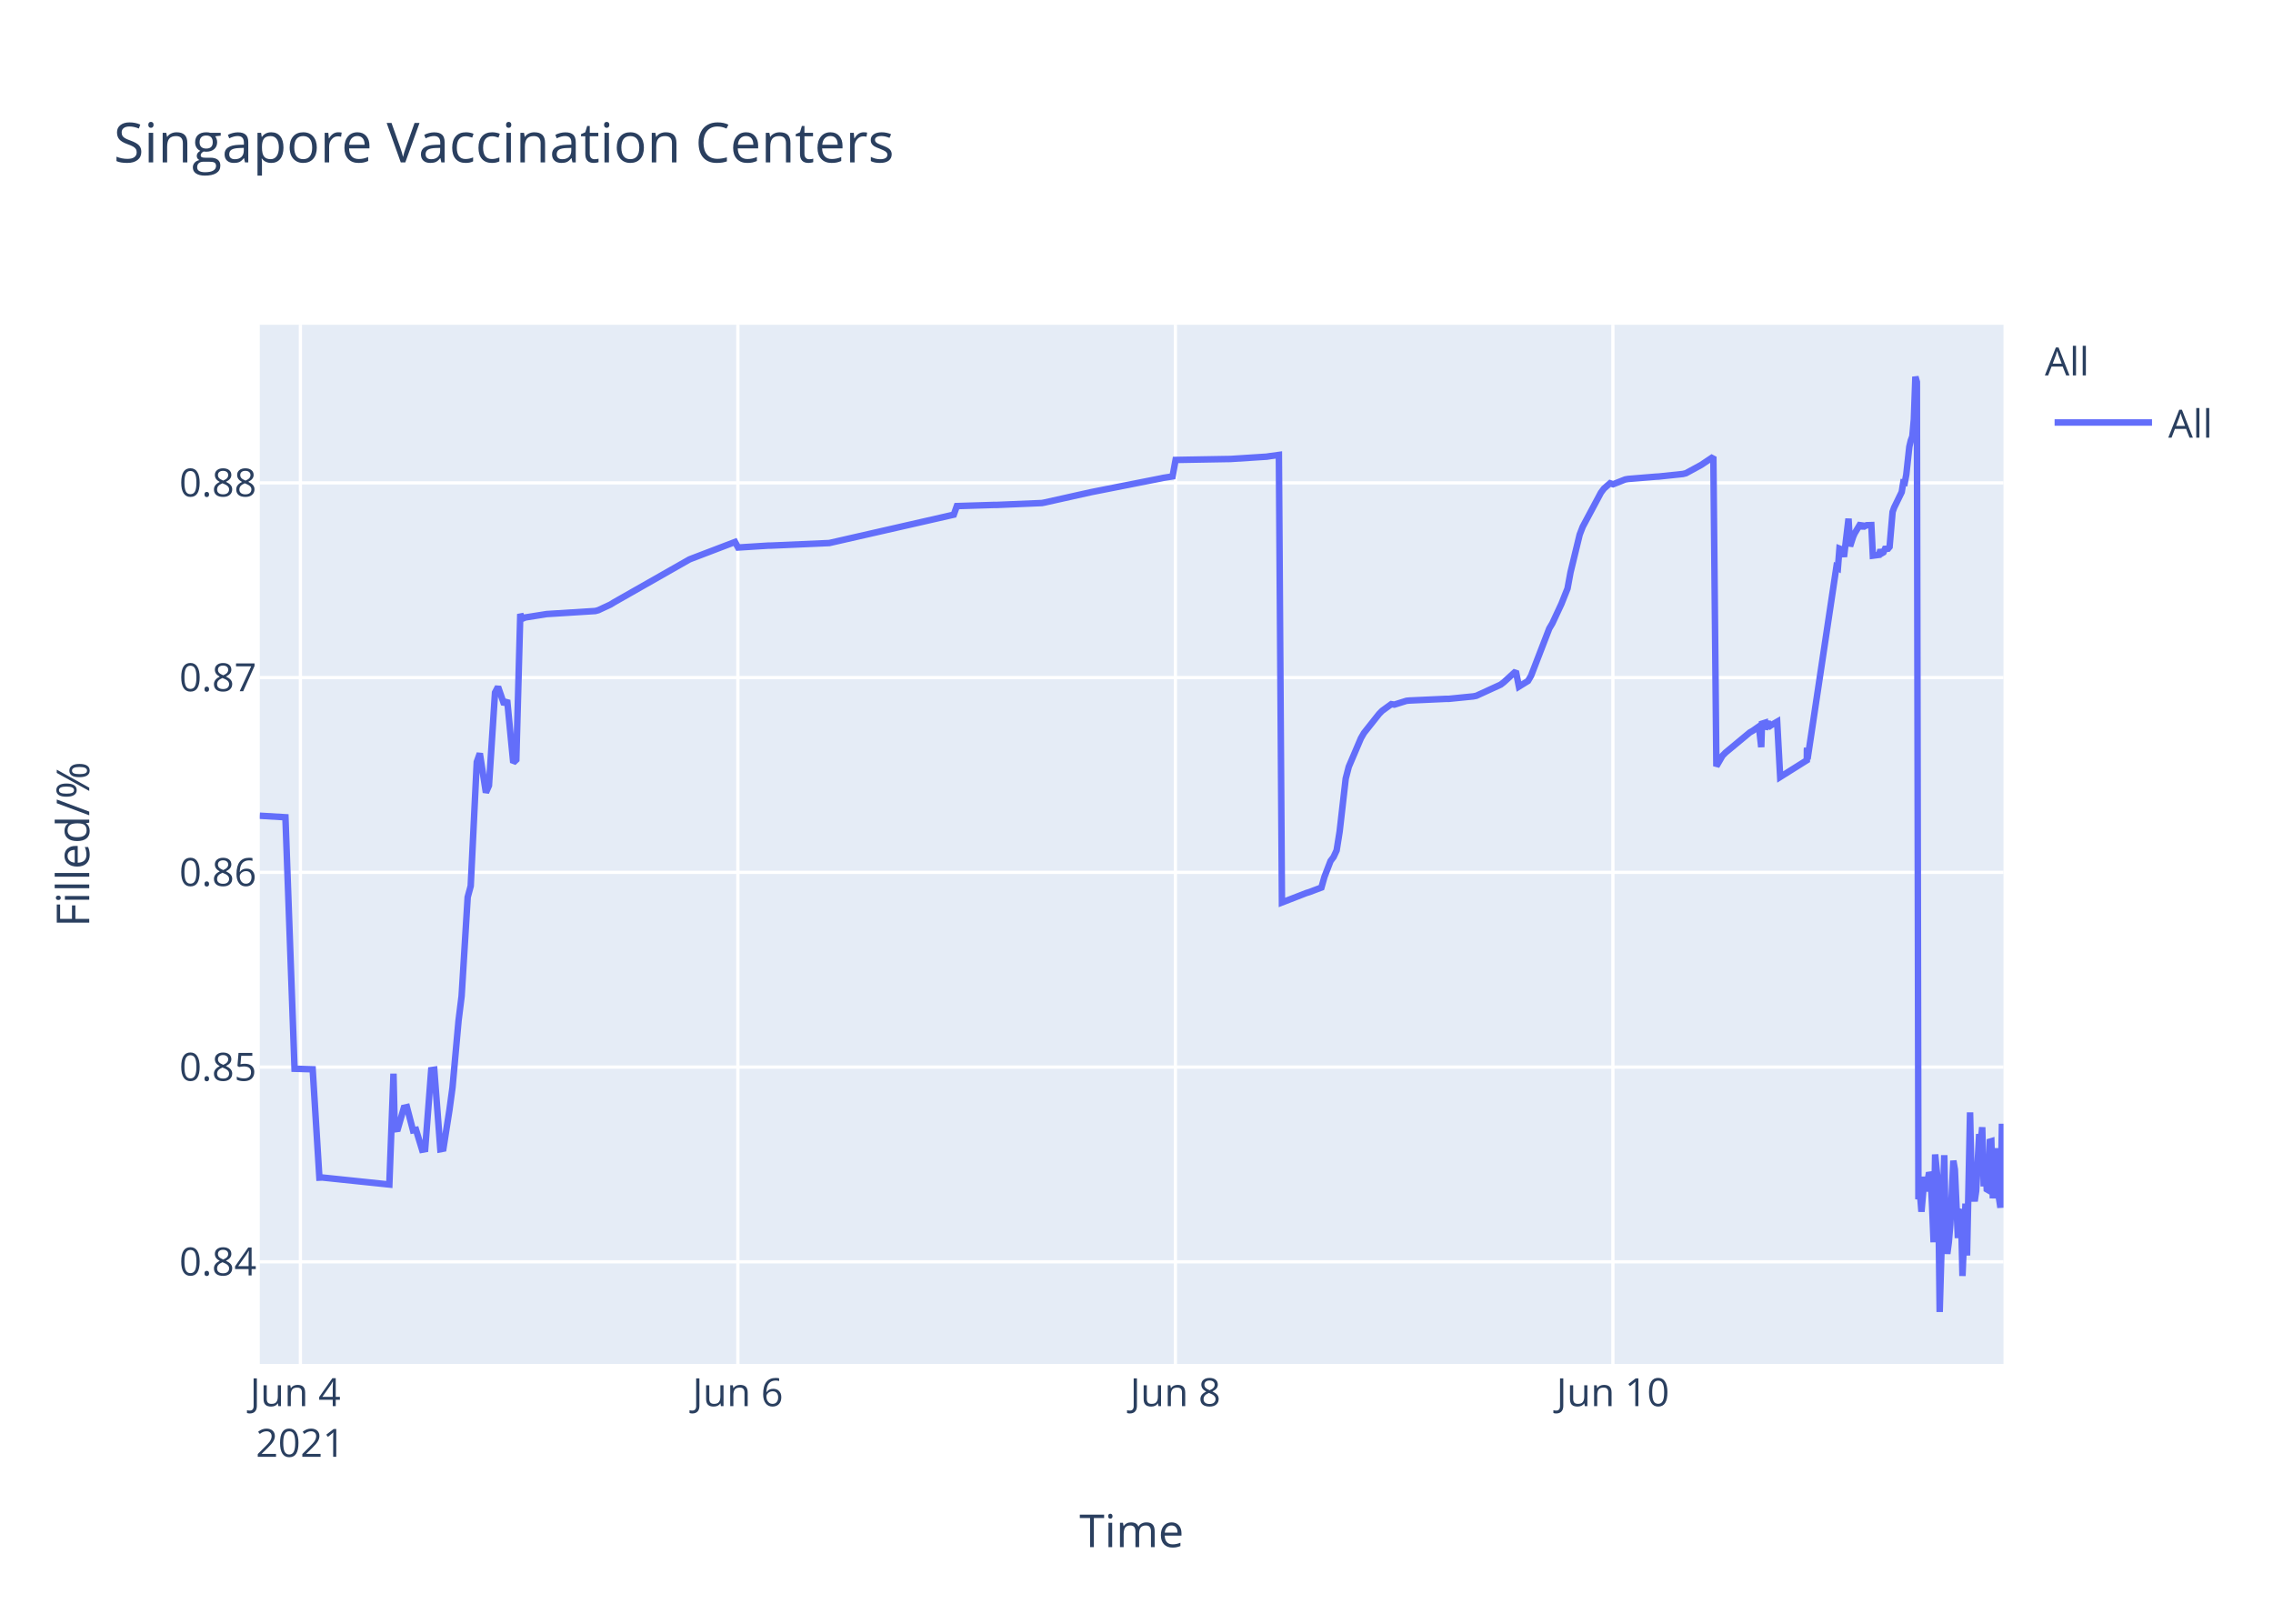
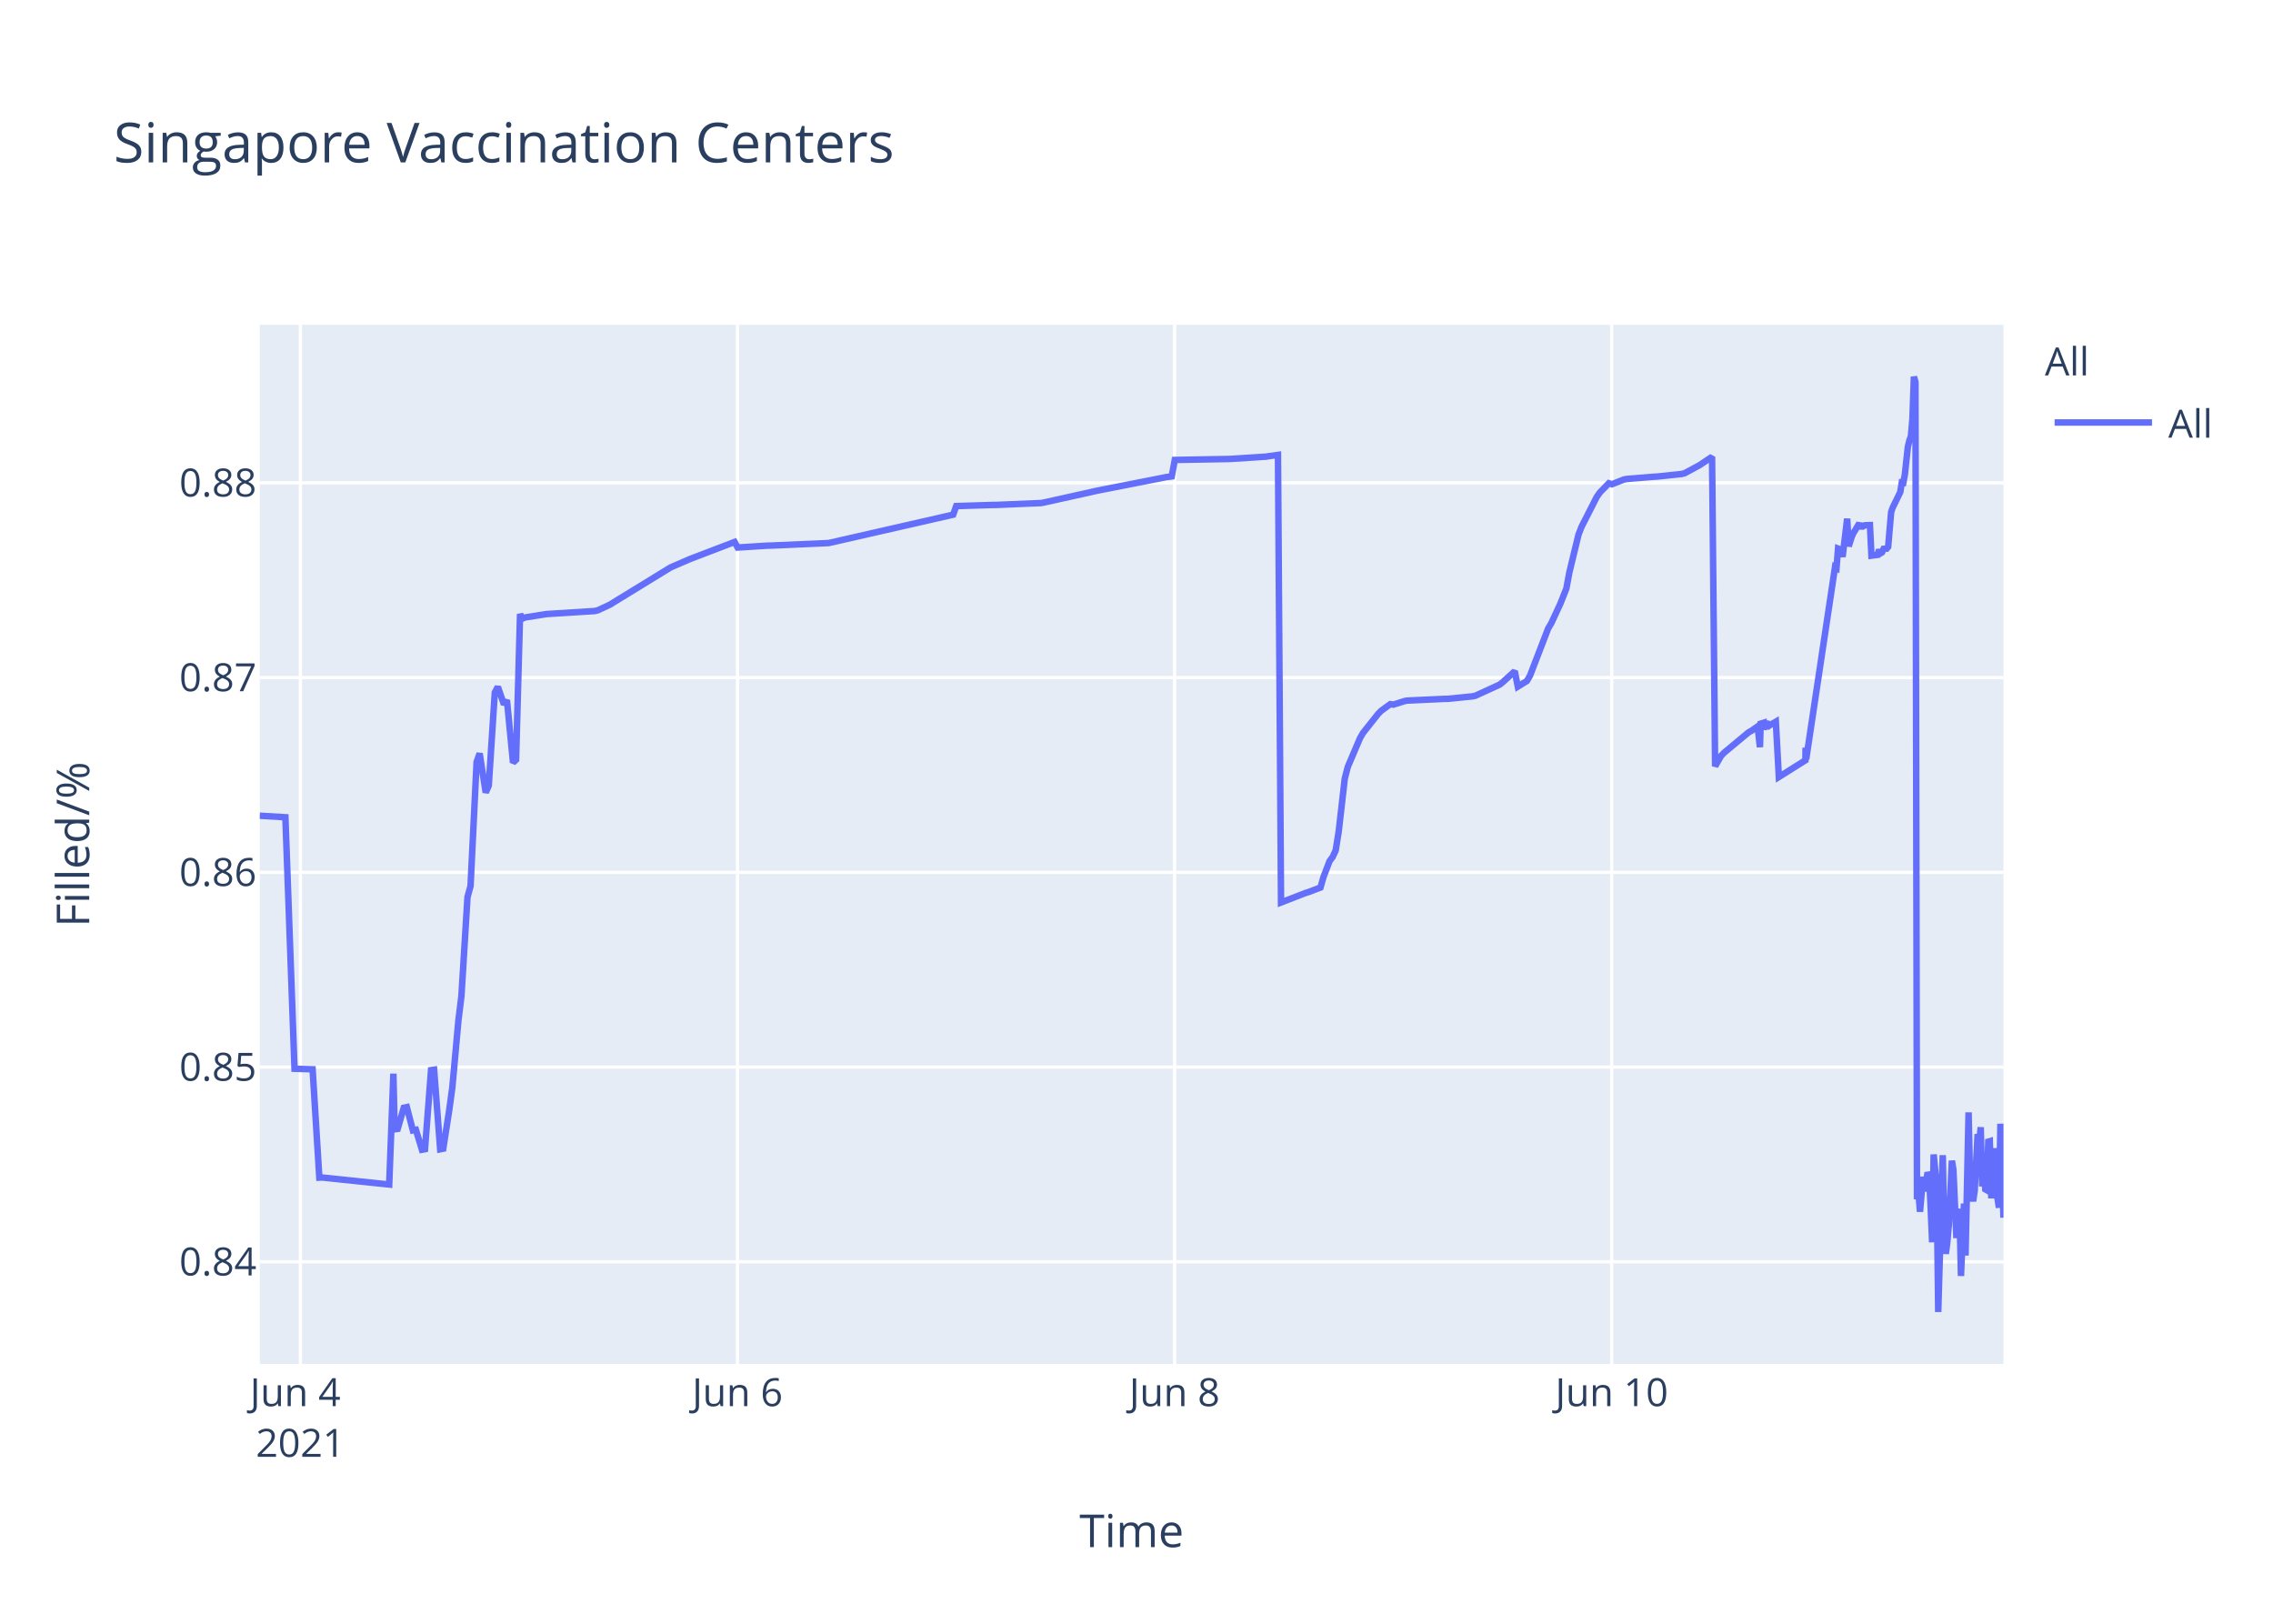
<svg xmlns="http://www.w3.org/2000/svg" class="main-svg" width="700" height="500" style="" viewBox="0 0 700 500">
  <rect x="0" y="0" width="700" height="500" style="fill: rgb(255, 255, 255); fill-opacity: 1;" />
-   <defs id="defs-218457">
+   <defs id="defs-4035a4">
    <g class="clips">
-       <clipPath id="clip218457xyplot" class="plotclip">
+       <clipPath id="clip4035a4xyplot" class="plotclip">
        <rect width="537" height="320" />
      </clipPath>
-       <clipPath class="axesclip" id="clip218457x">
+       <clipPath class="axesclip" id="clip4035a4x">
        <rect x="80" y="0" width="537" height="500" />
      </clipPath>
-       <clipPath class="axesclip" id="clip218457y">
+       <clipPath class="axesclip" id="clip4035a4y">
        <rect x="0" y="100" width="700" height="320" />
      </clipPath>
-       <clipPath class="axesclip" id="clip218457xy">
+       <clipPath class="axesclip" id="clip4035a4xy">
        <rect x="80" y="100" width="537" height="320" />
      </clipPath>
    </g>
    <g class="gradients" />
  </defs>
  <g class="bglayer">
    <rect class="bg" x="80" y="100" width="537" height="320" style="fill: rgb(229, 236, 246); fill-opacity: 1; stroke-width: 0;" />
  </g>
  <g class="layer-below">
    <g class="imagelayer" />
    <g class="shapelayer" />
  </g>
  <g class="cartesianlayer">
    <g class="subplot xy">
      <g class="layer-subplot">
        <g class="shapelayer" />
        <g class="imagelayer" />
      </g>
      <g class="gridlayer">
        <g class="x">
-           <path class="xgrid crisp" transform="translate(92.51,0)" d="M0,100v320" style="stroke: rgb(255, 255, 255); stroke-opacity: 1; stroke-width: 1px;" />
-           <path class="xgrid crisp" transform="translate(227.24,0)" d="M0,100v320" style="stroke: rgb(255, 255, 255); stroke-opacity: 1; stroke-width: 1px;" />
-           <path class="xgrid crisp" transform="translate(361.98,0)" d="M0,100v320" style="stroke: rgb(255, 255, 255); stroke-opacity: 1; stroke-width: 1px;" />
-           <path class="xgrid crisp" transform="translate(496.71,0)" d="M0,100v320" style="stroke: rgb(255, 255, 255); stroke-opacity: 1; stroke-width: 1px;" />
+           <path class="xgrid crisp" transform="translate(92.5,0)" d="M0,100v320" style="stroke: rgb(255, 255, 255); stroke-opacity: 1; stroke-width: 1px;" />
+           <path class="xgrid crisp" transform="translate(227.12,0)" d="M0,100v320" style="stroke: rgb(255, 255, 255); stroke-opacity: 1; stroke-width: 1px;" />
+           <path class="xgrid crisp" transform="translate(361.73,0)" d="M0,100v320" style="stroke: rgb(255, 255, 255); stroke-opacity: 1; stroke-width: 1px;" />
+           <path class="xgrid crisp" transform="translate(496.35,0)" d="M0,100v320" style="stroke: rgb(255, 255, 255); stroke-opacity: 1; stroke-width: 1px;" />
        </g>
        <g class="y">
          <path class="ygrid crisp" transform="translate(0,388.55)" d="M80,0h537" style="stroke: rgb(255, 255, 255); stroke-opacity: 1; stroke-width: 1px;" />
          <path class="ygrid crisp" transform="translate(0,328.59)" d="M80,0h537" style="stroke: rgb(255, 255, 255); stroke-opacity: 1; stroke-width: 1px;" />
          <path class="ygrid crisp" transform="translate(0,268.62)" d="M80,0h537" style="stroke: rgb(255, 255, 255); stroke-opacity: 1; stroke-width: 1px;" />
          <path class="ygrid crisp" transform="translate(0,208.65)" d="M80,0h537" style="stroke: rgb(255, 255, 255); stroke-opacity: 1; stroke-width: 1px;" />
          <path class="ygrid crisp" transform="translate(0,148.69)" d="M80,0h537" style="stroke: rgb(255, 255, 255); stroke-opacity: 1; stroke-width: 1px;" />
        </g>
      </g>
      <g class="zerolinelayer" />
      <path class="xlines-below" />
      <path class="ylines-below" />
      <g class="overlines-below" />
      <g class="xaxislayer-below" />
      <g class="yaxislayer-below" />
      <g class="overaxes-below" />
-       <g class="plot" transform="translate(80,100)" clip-path="url('#clip218457xyplot')">
+       <g class="plot" transform="translate(80,100)" clip-path="url('#clip4035a4xyplot')">
        <g class="scatterlayer mlayer">
-           <g class="trace scatter trace0a713a" style="stroke-miterlimit: 2; opacity: 1;">
+           <g class="trace scatter trace015531" style="stroke-miterlimit: 2; opacity: 1;">
            <g class="fills" />
            <g class="errorbars" />
            <g class="lines">
-               <path class="js-line" d="M0,151.19L7.9,151.66L10.71,229.1L16.29,229.27L18.36,262.63L19.23,262.59L39.9,264.75L41.18,230.62L41.57,247.75L42.51,247.62L44.38,241.12L45.32,240.91L47.19,248.08L48.12,247.91L49.99,254.04L50.93,253.87L52.8,229.53L53.74,229.39L55.61,253.89L56.54,253.71L58.42,241.74L59.35,234.89L61.22,214.27L62.16,206.72L64.03,176.26L64.96,172.83L66.83,134.64L67.77,132L69.64,144.05L70.58,141.9L72.45,113.25L73.38,111.49L75.25,116.91L76.19,115.59L78.06,134.84L79,133.95L80.23,89.08L80.87,90.52L81.8,90.13L87.42,89.24L88.35,89.09L103.32,88.15L104.26,87.9L108,86.16L108.94,85.57L132.33,72.26L133.27,71.89L146.37,66.89L147.3,68.6L156.66,68.01L157.59,68L175.37,67.22L176.3,67.01L213.73,58.48L214.67,55.84L225.9,55.49L226.83,55.49L240.86,54.9L241.8,54.72L255.83,51.59L256.77,51.4L277.35,47.34L278.29,47.14L281.1,46.7L282.04,41.63L297.94,41.35L298.88,41.34L310.11,40.62L311.04,40.47L313.85,40.09L314.79,177.9L322.3,174.99L323.24,174.7L326.95,173.3L327.88,170.02L329.76,165.13L330.69,163.9L331.63,161.87L332.56,156.05L334.43,139.75L335.37,136.11L339.11,127.34L340.05,125.71L344.73,119.81L345.66,118.87L348.47,116.83L349.41,116.97L353.15,115.8L354.08,115.71L365.31,115.2L366.25,115.19L373.73,114.44L374.66,114.25L382.15,110.82L383.09,110.1L386.83,106.69L387.77,111.42L390.57,109.69L391.51,108.08L397.12,93.54L398.06,91.96L400.87,85.93L401.8,83.58L402.74,81.23L403.67,76.19L406.48,64.63L407.41,62.22L413.03,51.69L413.96,50.45L415.84,48.8L416.77,49.12L420.51,47.64L421.45,47.48L429.87,46.79L430.81,46.74L438.29,45.95L439.23,45.71L443.9,43.17L444.84,42.54L447.65,40.66L448.58,135.95L450.46,132.71L451.39,131.76L458.88,125.54L459.81,125.01L461.68,123.7L462.4,130.07L462.62,122.85L463.51,122.57L463.56,124.6L464.45,121.95L464.49,123.98L465.42,123.33L467.3,122.24L468.23,139.26L476.43,134.11L476.46,130.85L476.51,130.28L476.65,133.76L485.54,74.61L486.01,74.88L486.48,68.92L487.41,69.28L487.88,71.47L489.28,59.71L489.75,68.22L490.69,65.31L491.15,64.27L493.03,61.13L493.5,62.83L493.97,61.41L494.43,61.96L494.9,61.73L496.3,61.69L496.77,71.11L498.64,70.86L499.11,69.29L499.57,70.36L500.04,70.09L500.51,69.01L501.45,68.96L501.92,68.4L502.85,57.64L503.32,56.31L505.66,51.51L506.13,48.58L506.59,48.66L507.06,46.17L508,37.58L508.46,35.63L508.93,34.38L509.4,29.12L509.87,16L510.33,17.64L510.8,269.28L511.27,267.32L511.74,273.13L512.67,262.37L513.14,266.85L514.08,261.05L514.55,262.03L515.02,271.47L515.48,282.53L515.95,255.49L516.89,265.01L517.35,304L518.76,255.72L519.22,280.01L519.69,286.09L520.16,282.54L520.63,277.11L521.56,257.41L522.03,260.16L522.96,281.24L523.44,273.19L523.9,272.46L524.37,292.91L525.3,270.62L525.77,286.61L526.71,242.53L527.18,263.97L528.11,269.91L528.58,266.71L529.52,249.22L529.98,251.93L530.45,247.11L530.92,265.33L531.39,256.77L531.85,266.22L532.32,266.49L532.79,251.55L533.26,251.41L533.73,269.01L534.66,253.57L535.13,265.67L536.07,271.88L536.53,246.04L537,265.76" style="vector-effect: non-scaling-stroke; fill: none; stroke: rgb(99, 110, 250); stroke-opacity: 1; stroke-width: 2px; opacity: 1;" />
+               <path class="js-line" d="M0,151.19L7.89,151.66L10.7,229.1L16.27,229.27L18.34,262.63L19.21,262.59L39.86,264.75L41.15,230.62L41.54,247.75L42.47,247.62L44.34,241.12L45.28,240.91L47.15,248.08L48.08,247.91L49.95,254.04L50.88,253.87L52.75,229.53L53.69,229.39L55.56,253.89L56.5,253.71L58.36,241.74L59.3,234.89L61.17,214.27L62.1,206.72L63.97,176.26L64.91,172.83L66.78,134.64L67.71,132L69.58,144.05L70.52,141.9L72.38,113.25L73.32,111.49L75.19,116.91L76.12,115.59L77.99,134.84L78.93,133.95L80.16,89.08L80.8,90.52L81.73,90.13L87.34,89.24L88.28,89.09L103.23,88.15L104.17,87.9L107.91,86.16L108.84,85.57L125.67,75.25L126.6,74.69L132.21,72.26L133.15,71.89L146.24,66.89L147.17,68.6L156.52,68.01L157.45,68L175.21,67.22L176.15,67.01L213.54,58.48L214.48,55.84L225.7,55.49L226.63,55.49L240.65,54.9L241.59,54.72L256.55,51.4L257.48,51.18L278.04,47.14L278.98,46.94L280.85,46.7L281.79,41.63L297.68,41.35L298.62,41.34L309.84,40.62L310.77,40.47L313.57,40.09L314.51,177.9L322.02,174.99L322.96,174.7L326.66,173.3L327.6,170.02L329.47,165.13L330.4,163.9L331.34,161.87L332.27,156.05L334.14,139.75L335.08,136.11L338.82,127.34L339.75,125.71L344.43,119.81L345.36,118.87L348.16,116.83L349.1,116.97L352.84,115.8L353.77,115.71L364.99,115.2L365.93,115.19L373.4,114.44L374.34,114.25L381.82,110.82L382.75,110.1L386.49,106.69L387.43,111.42L390.23,109.69L391.17,108.08L396.77,93.54L397.71,91.96L400.52,85.93L401.45,83.58L402.38,81.23L403.32,76.19L406.12,64.63L407.06,62.22L411.73,53.04L412.67,51.69L415.47,48.8L416.41,49.12L420.14,47.64L421.08,47.48L429.49,46.79L430.43,46.74L437.91,45.95L438.84,45.71L443.52,43.17L444.45,42.54L447.25,40.66L448.19,135.95L450.06,132.71L450.99,131.76L458.47,125.54L459.41,125.01L461.28,123.7L462,130.07L462.22,122.85L463.11,122.57L463.15,124.6L464.04,121.95L464.09,123.98L465.02,123.33L466.89,122.24L467.82,139.26L476.01,134.11L476.04,130.85L476.09,130.28L476.24,133.76L485.12,74.61L485.58,74.88L486.05,68.92L486.99,69.28L487.45,71.47L488.86,59.71L489.33,68.22L490.26,65.31L490.72,64.27L492.6,61.13L493.06,62.83L493.53,61.41L494,61.96L494.47,61.73L495.87,61.69L496.34,71.11L498.21,70.86L498.67,69.29L499.14,70.36L499.6,70.09L500.07,69.01L501.01,68.96L501.48,68.4L502.41,57.64L502.88,56.31L505.22,51.51L505.68,48.58L506.15,48.66L506.62,46.17L507.55,37.58L508.02,35.63L508.49,34.38L508.95,29.12L509.42,16L509.89,17.64L510.36,269.28L510.82,267.32L511.29,273.13L512.23,262.37L512.7,266.85L513.63,261.05L514.1,262.03L514.56,271.47L515.03,282.53L515.5,255.49L516.43,265.01L516.9,304L518.3,255.72L518.77,280.01L519.24,286.09L519.7,282.54L520.17,277.11L521.11,257.41L521.57,260.16L522.51,281.24L522.98,273.19L523.44,272.46L523.91,292.91L524.84,270.62L525.31,286.61L526.25,242.53L526.72,263.97L527.65,269.91L528.12,266.71L529.05,249.22L529.52,251.93L529.99,247.11L530.45,265.33L530.92,256.77L531.39,266.22L531.86,266.49L532.32,251.55L532.79,251.41L533.26,269.01L534.19,253.57L534.66,265.67L535.6,271.88L536.06,246.04L537,274.96" style="vector-effect: non-scaling-stroke; fill: none; stroke: rgb(99, 110, 250); stroke-opacity: 1; stroke-width: 2px; opacity: 1;" />
            </g>
            <g class="points" />
            <g class="text" />
          </g>
        </g>
      </g>
      <g class="overplot" />
      <path class="xlines-above crisp" d="M0,0" style="fill: none;" />
      <path class="ylines-above crisp" d="M0,0" style="fill: none;" />
      <g class="overlines-above" />
      <g class="xaxislayer-above">
        <g class="xtick">
-           <text text-anchor="middle" x="0" y="433" transform="translate(92.51,0)" style="font-family: 'Open Sans', verdana, arial, sans-serif; font-size: 12px; fill: rgb(42, 63, 95); fill-opacity: 1; white-space: pre;">
+           <text text-anchor="middle" x="0" y="433" transform="translate(92.5,0)" style="font-family: 'Open Sans', verdana, arial, sans-serif; font-size: 12px; fill: rgb(42, 63, 95); fill-opacity: 1; white-space: pre;">
            <tspan class="line" dy="0em" x="0" y="433">Jun 4</tspan>
            <tspan class="line" dy="1.3em" x="0" y="433">2021</tspan>
          </text>
        </g>
        <g class="xtick">
-           <text text-anchor="middle" x="0" y="433" transform="translate(227.24,0)" style="font-family: 'Open Sans', verdana, arial, sans-serif; font-size: 12px; fill: rgb(42, 63, 95); fill-opacity: 1; white-space: pre;">Jun 6</text>
+           <text text-anchor="middle" x="0" y="433" transform="translate(227.12,0)" style="font-family: 'Open Sans', verdana, arial, sans-serif; font-size: 12px; fill: rgb(42, 63, 95); fill-opacity: 1; white-space: pre;">Jun 6</text>
        </g>
        <g class="xtick">
-           <text text-anchor="middle" x="0" y="433" transform="translate(361.98,0)" style="font-family: 'Open Sans', verdana, arial, sans-serif; font-size: 12px; fill: rgb(42, 63, 95); fill-opacity: 1; white-space: pre;">Jun 8</text>
+           <text text-anchor="middle" x="0" y="433" transform="translate(361.73,0)" style="font-family: 'Open Sans', verdana, arial, sans-serif; font-size: 12px; fill: rgb(42, 63, 95); fill-opacity: 1; white-space: pre;">Jun 8</text>
        </g>
        <g class="xtick">
-           <text text-anchor="middle" x="0" y="433" transform="translate(496.71,0)" style="font-family: 'Open Sans', verdana, arial, sans-serif; font-size: 12px; fill: rgb(42, 63, 95); fill-opacity: 1; white-space: pre;">Jun 10</text>
+           <text text-anchor="middle" x="0" y="433" transform="translate(496.35,0)" style="font-family: 'Open Sans', verdana, arial, sans-serif; font-size: 12px; fill: rgb(42, 63, 95); fill-opacity: 1; white-space: pre;">Jun 10</text>
        </g>
      </g>
      <g class="yaxislayer-above">
        <g class="ytick">
          <text text-anchor="end" x="79" y="4.2" transform="translate(0,388.55)" style="font-family: 'Open Sans', verdana, arial, sans-serif; font-size: 12px; fill: rgb(42, 63, 95); fill-opacity: 1; white-space: pre;">0.84</text>
        </g>
        <g class="ytick">
          <text text-anchor="end" x="79" y="4.2" transform="translate(0,328.59)" style="font-family: 'Open Sans', verdana, arial, sans-serif; font-size: 12px; fill: rgb(42, 63, 95); fill-opacity: 1; white-space: pre;">0.85</text>
        </g>
        <g class="ytick">
          <text text-anchor="end" x="79" y="4.2" transform="translate(0,268.62)" style="font-family: 'Open Sans', verdana, arial, sans-serif; font-size: 12px; fill: rgb(42, 63, 95); fill-opacity: 1; white-space: pre;">0.86</text>
        </g>
        <g class="ytick">
          <text text-anchor="end" x="79" y="4.2" transform="translate(0,208.65)" style="font-family: 'Open Sans', verdana, arial, sans-serif; font-size: 12px; fill: rgb(42, 63, 95); fill-opacity: 1; white-space: pre;">0.87</text>
        </g>
        <g class="ytick">
          <text text-anchor="end" x="79" y="4.2" transform="translate(0,148.69)" style="font-family: 'Open Sans', verdana, arial, sans-serif; font-size: 12px; fill: rgb(42, 63, 95); fill-opacity: 1; white-space: pre;">0.88</text>
        </g>
      </g>
      <g class="overaxes-above" />
    </g>
  </g>
  <g class="polarlayer" />
  <g class="ternarylayer" />
  <g class="geolayer" />
  <g class="funnelarealayer" />
  <g class="pielayer" />
  <g class="treemaplayer" />
  <g class="sunburstlayer" />
  <g class="glimages" />
-   <defs id="topdefs-218457">
+   <defs id="topdefs-4035a4">
    <g class="clips" />
-     <clipPath id="legend218457">
+     <clipPath id="legend4035a4">
      <rect width="60" height="45" x="0" y="0" />
    </clipPath>
  </defs>
  <g class="layer-above">
    <g class="imagelayer" />
    <g class="shapelayer" />
  </g>
  <g class="infolayer">
    <g class="legend" pointer-events="all" transform="translate(627.74,100)">
      <rect class="bg" shape-rendering="crispEdges" width="60" height="45" x="0" y="0" style="stroke: rgb(68, 68, 68); stroke-opacity: 1; fill: rgb(255, 255, 255); fill-opacity: 1; stroke-width: 0px;" />
-       <g class="scrollbox" transform="" clip-path="url('#legend218457')">
+       <g class="scrollbox" transform="" clip-path="url('#legend4035a4')">
        <text class="legendtitletext" text-anchor="start" x="2" y="15.6" style="font-family: 'Open Sans', verdana, arial, sans-serif; font-size: 12px; fill: rgb(42, 63, 95); fill-opacity: 1; white-space: pre;">All</text>
        <g class="groups" transform="">
          <g class="traces" transform="translate(0,30.1)" style="opacity: 1;">
            <text class="legendtext" text-anchor="start" x="40" y="4.68" style="font-family: 'Open Sans', verdana, arial, sans-serif; font-size: 12px; fill: rgb(42, 63, 95); fill-opacity: 1; white-space: pre;">All</text>
            <g class="layers" style="opacity: 1;">
              <g class="legendfill" />
              <g class="legendlines">
                <path class="js-line" d="M5,0h30" style="fill: none; stroke: rgb(99, 110, 250); stroke-opacity: 1; stroke-width: 2px;" />
              </g>
              <g class="legendsymbols">
                <g class="legendpoints" />
              </g>
            </g>
            <rect class="legendtoggle" x="0" y="-9.5" width="54.891" height="19" style="fill: rgb(0, 0, 0); fill-opacity: 0;" />
          </g>
        </g>
      </g>
      <rect class="scrollbar" rx="20" ry="3" width="0" height="0" x="0" y="0" style="fill: rgb(128, 139, 164); fill-opacity: 1;" />
    </g>
    <g class="g-gtitle">
      <text class="gtitle" x="35" y="50" text-anchor="start" dy="0em" style="font-family: 'Open Sans', verdana, arial, sans-serif; font-size: 17px; fill: rgb(42, 63, 95); opacity: 1; font-weight: normal; white-space: pre;">Singapore Vaccination Centers</text>
    </g>
    <g class="g-xtitle">
      <text class="xtitle" x="348.5" y="476.409" text-anchor="middle" style="font-family: 'Open Sans', verdana, arial, sans-serif; font-size: 14px; fill: rgb(42, 63, 95); opacity: 1; font-weight: normal; white-space: pre;">Time</text>
    </g>
    <g class="g-ytitle">
      <text class="ytitle" transform="rotate(-90,27.48125,260)" x="27.481" y="260" text-anchor="middle" style="font-family: 'Open Sans', verdana, arial, sans-serif; font-size: 14px; fill: rgb(42, 63, 95); opacity: 1; font-weight: normal; white-space: pre;">Filled/%</text>
    </g>
  </g>
</svg>
